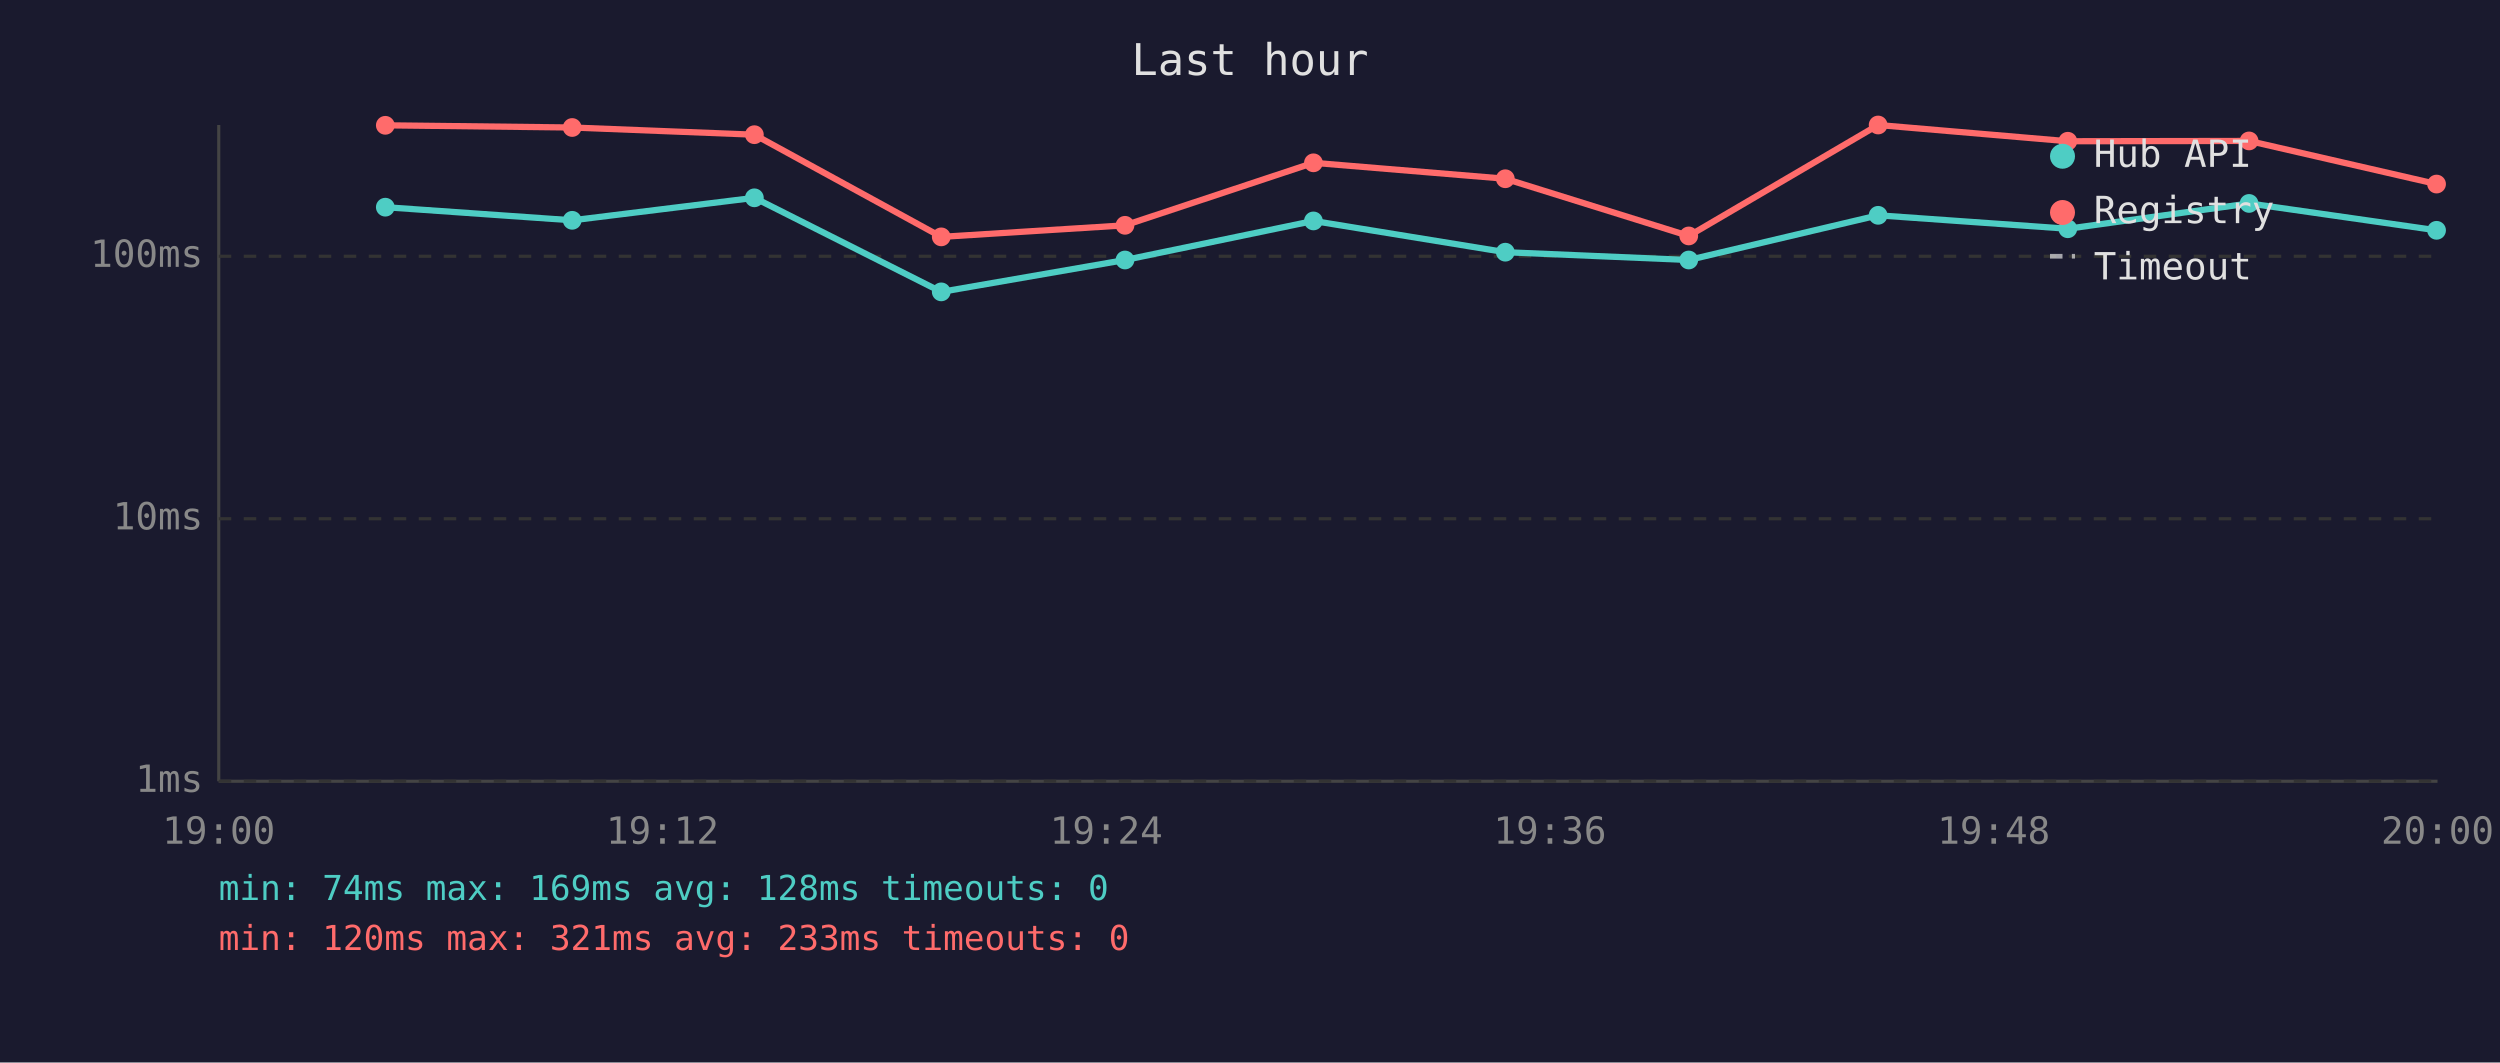
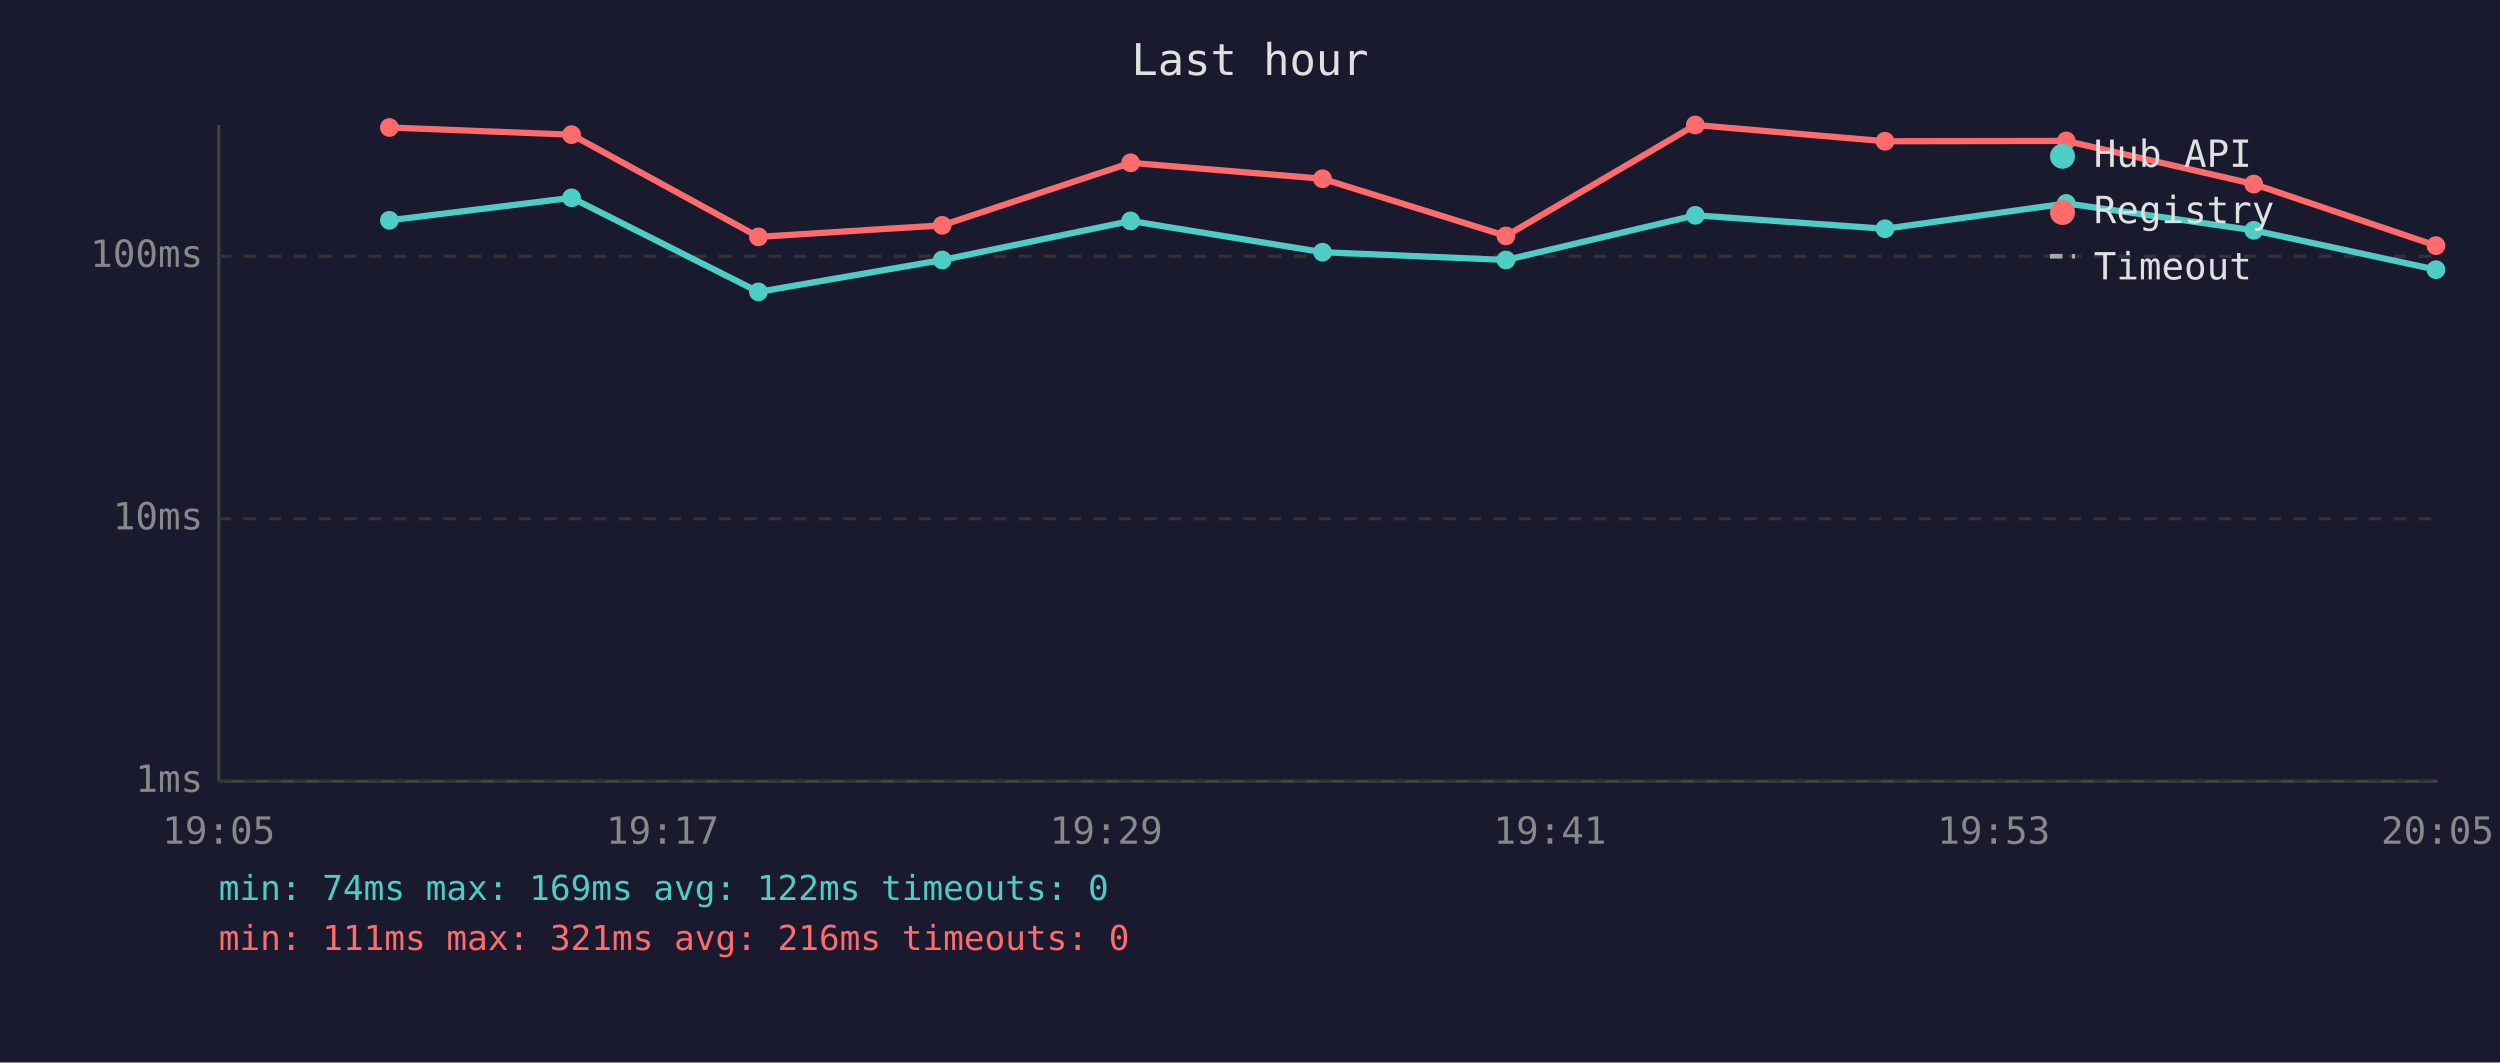
<svg xmlns="http://www.w3.org/2000/svg" viewBox="0 0 800 340" font-family="monospace" font-size="12">
  <rect width="800" height="340" fill="#1a1a2e" />
  <text x="400" y="24" fill="#e0e0e0" font-size="14" text-anchor="middle">Last hour</text>
  <line x1="70" y1="40" x2="70" y2="250" stroke="#444" stroke-width="1" />
  <line x1="70" y1="250" x2="780" y2="250" stroke="#444" stroke-width="1" />
  <line x1="70" y1="250" x2="780" y2="250" stroke="#333" stroke-width="1" stroke-dasharray="4" />
  <text x="65" y="250" fill="#888" text-anchor="end" dominant-baseline="middle">1ms</text>
  <line x1="70" y1="166" x2="780" y2="166" stroke="#333" stroke-width="1" stroke-dasharray="4" />
  <text x="65" y="166" fill="#888" text-anchor="end" dominant-baseline="middle">10ms</text>
  <line x1="70" y1="82" x2="780" y2="82" stroke="#333" stroke-width="1" stroke-dasharray="4" />
  <text x="65" y="82" fill="#888" text-anchor="end" dominant-baseline="middle">100ms</text>
-   <text x="70" y="270" fill="#888" text-anchor="middle">19:00</text>
-   <text x="212" y="270" fill="#888" text-anchor="middle">19:12</text>
-   <text x="354" y="270" fill="#888" text-anchor="middle">19:24</text>
-   <text x="496" y="270" fill="#888" text-anchor="middle">19:36</text>
-   <text x="638" y="270" fill="#888" text-anchor="middle">19:48</text>
-   <text x="780" y="270" fill="#888" text-anchor="middle">20:00</text>
-   <polyline points="123.3,66.3 183.1,70.5 241.4,63.3 301.2,93.4 360.0,83.2 420.3,70.7 481.7,80.7 540.4,83.2 601.0,68.9 661.7,73.2 719.7,65.1 779.7,73.7" fill="none" stroke="#4ecdc4" stroke-width="2" opacity="1" />
-   <circle cx="123.3" cy="66.3" r="3" fill="#4ecdc4" />
-   <circle cx="183.1" cy="70.5" r="3" fill="#4ecdc4" />
-   <circle cx="241.4" cy="63.3" r="3" fill="#4ecdc4" />
-   <circle cx="301.2" cy="93.4" r="3" fill="#4ecdc4" />
-   <circle cx="360.0" cy="83.2" r="3" fill="#4ecdc4" />
-   <circle cx="420.3" cy="70.7" r="3" fill="#4ecdc4" />
-   <circle cx="481.7" cy="80.7" r="3" fill="#4ecdc4" />
-   <circle cx="540.4" cy="83.2" r="3" fill="#4ecdc4" />
-   <circle cx="601.0" cy="68.9" r="3" fill="#4ecdc4" />
-   <circle cx="661.7" cy="73.2" r="3" fill="#4ecdc4" />
-   <circle cx="719.7" cy="65.1" r="3" fill="#4ecdc4" />
-   <circle cx="779.7" cy="73.7" r="3" fill="#4ecdc4" />
-   <polyline points="123.3,40.1 183.1,40.8 241.4,43.1 301.2,75.8 360.0,72.1 420.3,52.1 481.7,57.2 540.4,75.5 601.0,40.0 661.7,45.2 719.7,45.1 779.7,58.9" fill="none" stroke="#ff6b6b" stroke-width="2" opacity="1" />
-   <circle cx="123.3" cy="40.1" r="3" fill="#ff6b6b" />
-   <circle cx="183.1" cy="40.8" r="3" fill="#ff6b6b" />
-   <circle cx="241.4" cy="43.1" r="3" fill="#ff6b6b" />
-   <circle cx="301.2" cy="75.8" r="3" fill="#ff6b6b" />
-   <circle cx="360.0" cy="72.1" r="3" fill="#ff6b6b" />
-   <circle cx="420.3" cy="52.1" r="3" fill="#ff6b6b" />
-   <circle cx="481.7" cy="57.2" r="3" fill="#ff6b6b" />
-   <circle cx="540.4" cy="75.5" r="3" fill="#ff6b6b" />
-   <circle cx="601.0" cy="40.0" r="3" fill="#ff6b6b" />
-   <circle cx="661.7" cy="45.2" r="3" fill="#ff6b6b" />
-   <circle cx="719.7" cy="45.1" r="3" fill="#ff6b6b" />
-   <circle cx="779.7" cy="58.9" r="3" fill="#ff6b6b" />
+   <text x="70" y="270" fill="#888" text-anchor="middle">19:05</text>
+   <text x="212" y="270" fill="#888" text-anchor="middle">19:17</text>
+   <text x="354" y="270" fill="#888" text-anchor="middle">19:29</text>
+   <text x="496" y="270" fill="#888" text-anchor="middle">19:41</text>
+   <text x="638" y="270" fill="#888" text-anchor="middle">19:53</text>
+   <text x="780" y="270" fill="#888" text-anchor="middle">20:05</text>
+   <polyline points="124.6,70.5 182.9,63.3 242.7,93.4 301.5,83.2 361.8,70.7 423.2,80.7 481.9,83.2 542.5,68.9 603.2,73.2 661.2,65.1 721.2,73.7 779.5,86.3" fill="none" stroke="#4ecdc4" stroke-width="2" opacity="1" />
+   <circle cx="124.6" cy="70.5" r="3" fill="#4ecdc4" />
+   <circle cx="182.9" cy="63.3" r="3" fill="#4ecdc4" />
+   <circle cx="242.7" cy="93.4" r="3" fill="#4ecdc4" />
+   <circle cx="301.5" cy="83.2" r="3" fill="#4ecdc4" />
+   <circle cx="361.8" cy="70.7" r="3" fill="#4ecdc4" />
+   <circle cx="423.2" cy="80.7" r="3" fill="#4ecdc4" />
+   <circle cx="481.9" cy="83.2" r="3" fill="#4ecdc4" />
+   <circle cx="542.5" cy="68.9" r="3" fill="#4ecdc4" />
+   <circle cx="603.2" cy="73.2" r="3" fill="#4ecdc4" />
+   <circle cx="661.2" cy="65.1" r="3" fill="#4ecdc4" />
+   <circle cx="721.2" cy="73.7" r="3" fill="#4ecdc4" />
+   <circle cx="779.5" cy="86.3" r="3" fill="#4ecdc4" />
+   <polyline points="124.6,40.8 182.9,43.1 242.7,75.8 301.5,72.1 361.8,52.1 423.2,57.2 481.9,75.5 542.5,40.0 603.2,45.2 661.2,45.1 721.2,58.9 779.5,78.6" fill="none" stroke="#ff6b6b" stroke-width="2" opacity="1" />
+   <circle cx="124.6" cy="40.8" r="3" fill="#ff6b6b" />
+   <circle cx="182.9" cy="43.1" r="3" fill="#ff6b6b" />
+   <circle cx="242.7" cy="75.8" r="3" fill="#ff6b6b" />
+   <circle cx="301.5" cy="72.1" r="3" fill="#ff6b6b" />
+   <circle cx="361.8" cy="52.1" r="3" fill="#ff6b6b" />
+   <circle cx="423.2" cy="57.2" r="3" fill="#ff6b6b" />
+   <circle cx="481.9" cy="75.5" r="3" fill="#ff6b6b" />
+   <circle cx="542.5" cy="40.0" r="3" fill="#ff6b6b" />
+   <circle cx="603.2" cy="45.2" r="3" fill="#ff6b6b" />
+   <circle cx="661.2" cy="45.1" r="3" fill="#ff6b6b" />
+   <circle cx="721.2" cy="58.9" r="3" fill="#ff6b6b" />
+   <circle cx="779.5" cy="78.6" r="3" fill="#ff6b6b" />
  <circle cx="660" cy="50" r="4" fill="#4ecdc4" />
  <text x="670" y="50" fill="#e0e0e0" dominant-baseline="middle">Hub API</text>
  <circle cx="660" cy="68" r="4" fill="#ff6b6b" />
  <text x="670" y="68" fill="#e0e0e0" dominant-baseline="middle">Registry</text>
  <line x1="656" y1="82" x2="664" y2="82" stroke="#e0e0e0" stroke-width="1.5" stroke-dasharray="4,3" opacity="0.7" />
  <text x="670" y="86" fill="#e0e0e0" dominant-baseline="middle">Timeout</text>
-   <text x="70" y="288" fill="#4ecdc4" font-size="11">min: 74ms  max: 169ms  avg: 128ms  timeouts: 0</text>
-   <text x="70" y="304" fill="#ff6b6b" font-size="11">min: 120ms  max: 321ms  avg: 233ms  timeouts: 0</text>
+   <text x="70" y="288" fill="#4ecdc4" font-size="11">min: 74ms  max: 169ms  avg: 122ms  timeouts: 0</text>
+   <text x="70" y="304" fill="#ff6b6b" font-size="11">min: 111ms  max: 321ms  avg: 216ms  timeouts: 0</text>
</svg>
